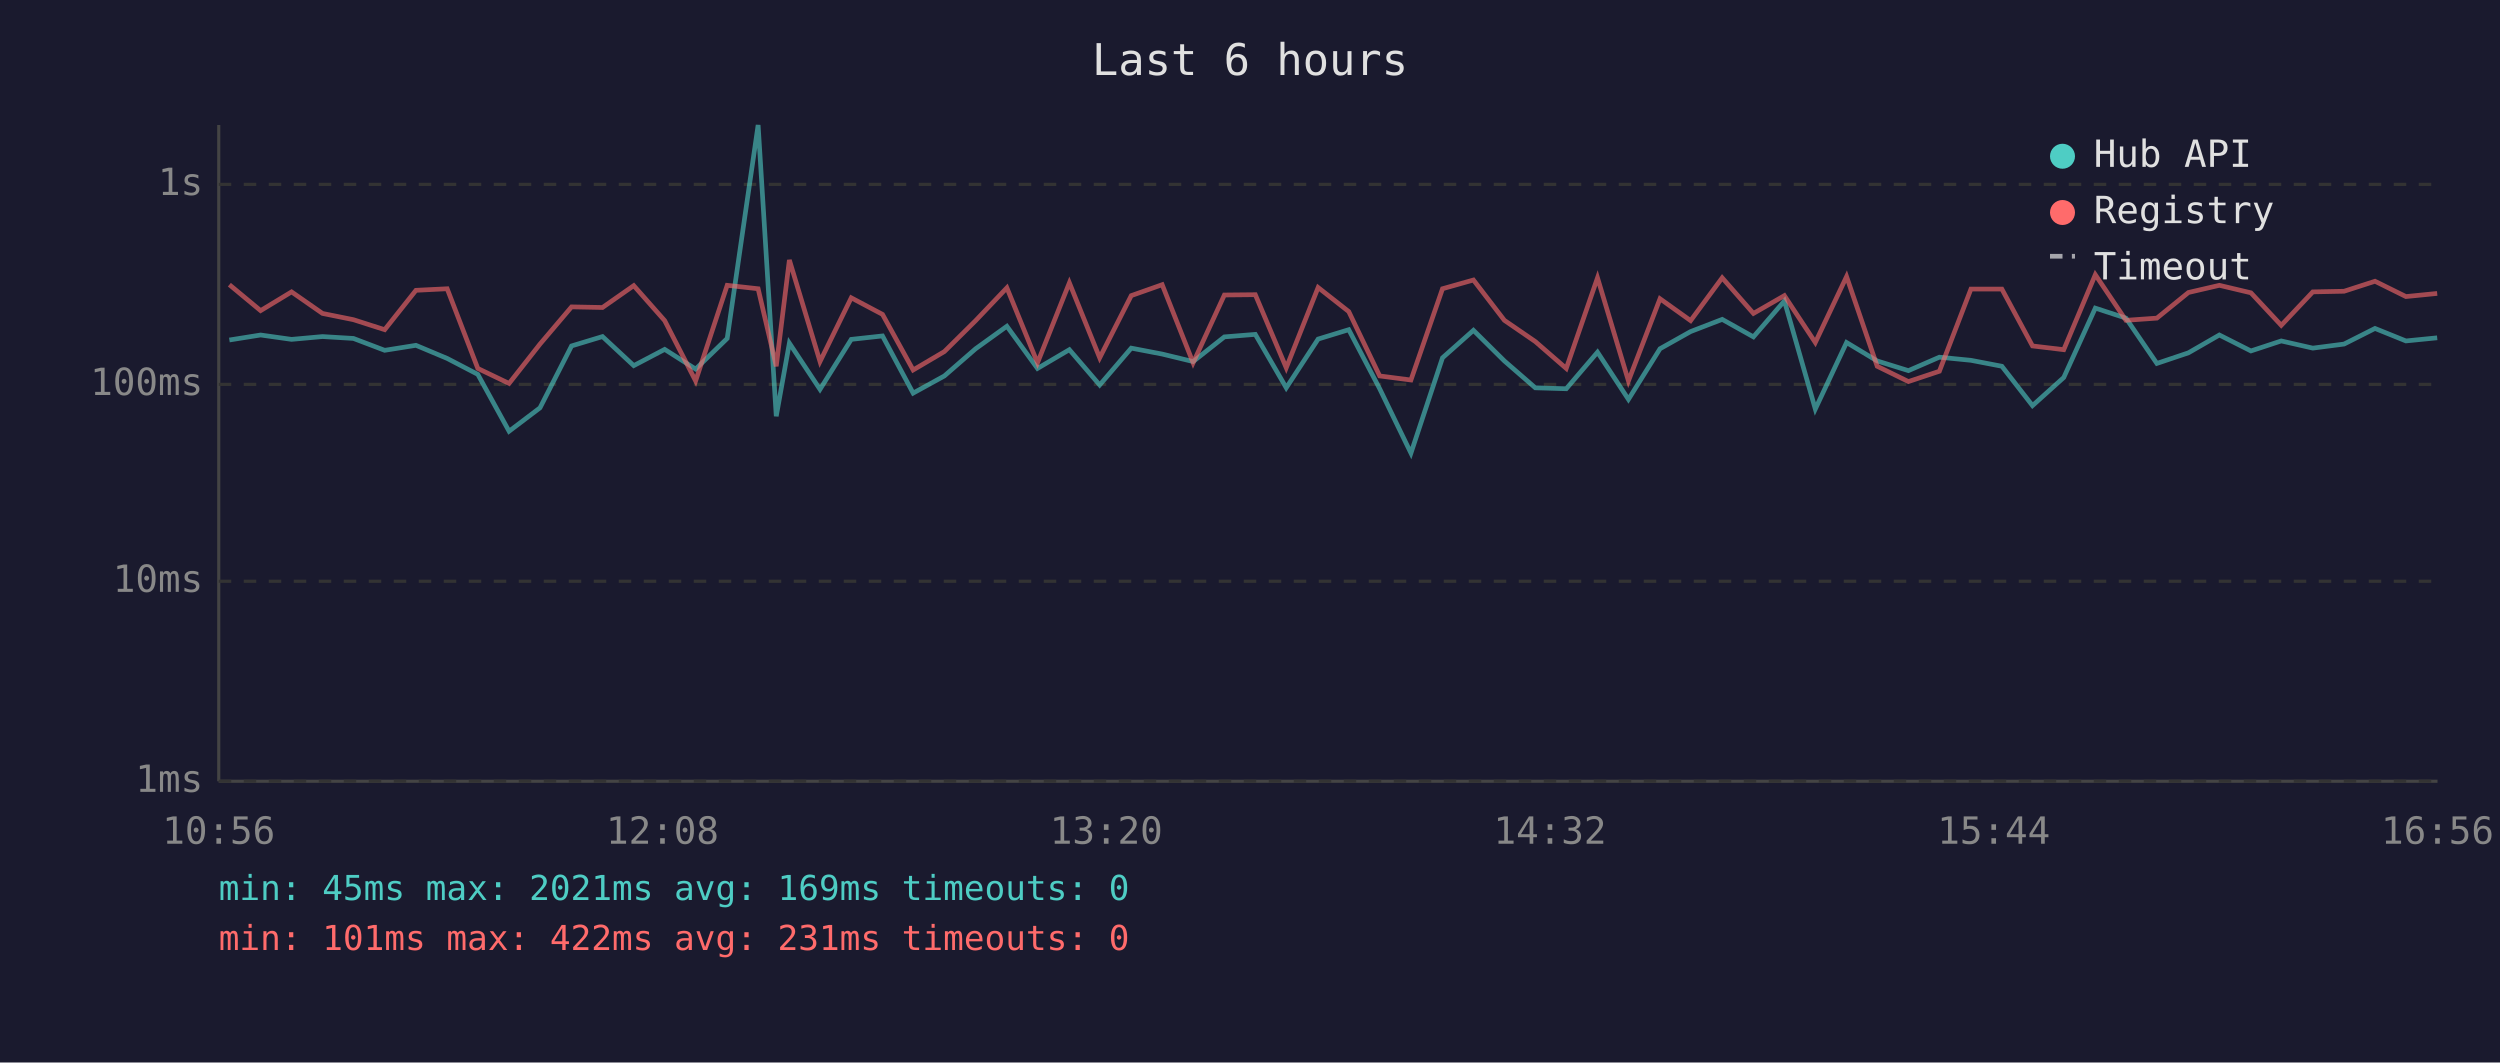
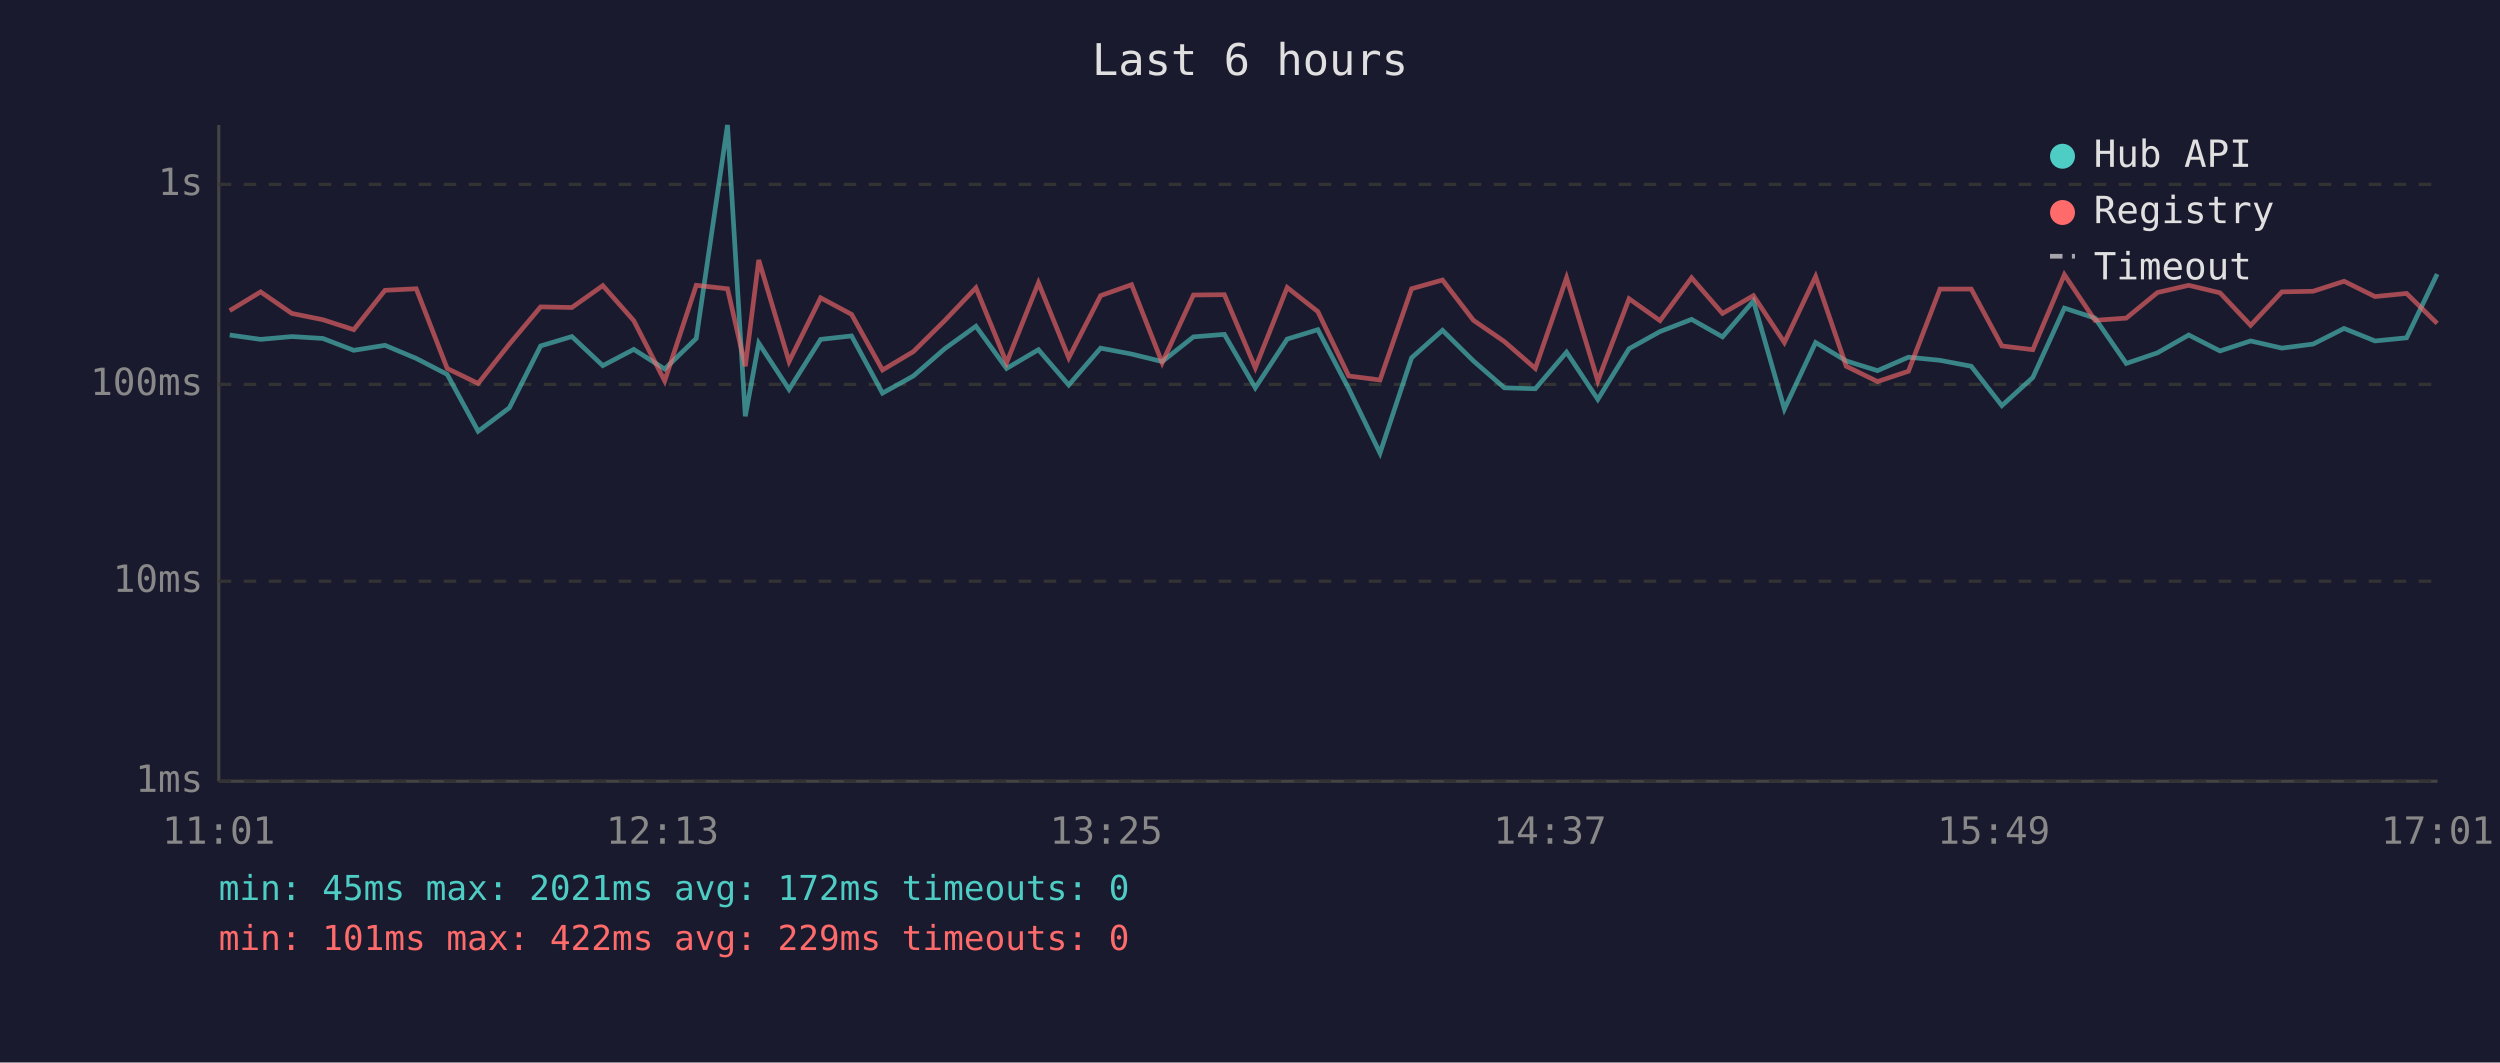
<svg xmlns="http://www.w3.org/2000/svg" viewBox="0 0 800 340" font-family="monospace" font-size="12">
  <rect width="800" height="340" fill="#1a1a2e" />
  <text x="400" y="24" fill="#e0e0e0" font-size="14" text-anchor="middle">Last 6 hours</text>
  <line x1="70" y1="40" x2="70" y2="250" stroke="#444" stroke-width="1" />
  <line x1="70" y1="250" x2="780" y2="250" stroke="#444" stroke-width="1" />
  <line x1="70" y1="250" x2="780" y2="250" stroke="#333" stroke-width="1" stroke-dasharray="4" />
  <text x="65" y="250" fill="#888" text-anchor="end" dominant-baseline="middle">1ms</text>
  <line x1="70" y1="186" x2="780" y2="186" stroke="#333" stroke-width="1" stroke-dasharray="4" />
  <text x="65" y="186" fill="#888" text-anchor="end" dominant-baseline="middle">10ms</text>
  <line x1="70" y1="123" x2="780" y2="123" stroke="#333" stroke-width="1" stroke-dasharray="4" />
  <text x="65" y="123" fill="#888" text-anchor="end" dominant-baseline="middle">100ms</text>
  <line x1="70" y1="59" x2="780" y2="59" stroke="#333" stroke-width="1" stroke-dasharray="4" />
  <text x="65" y="59" fill="#888" text-anchor="end" dominant-baseline="middle">1s</text>
-   <text x="70" y="270" fill="#888" text-anchor="middle">10:56</text>
-   <text x="212" y="270" fill="#888" text-anchor="middle">12:08</text>
-   <text x="354" y="270" fill="#888" text-anchor="middle">13:20</text>
-   <text x="496" y="270" fill="#888" text-anchor="middle">14:32</text>
-   <text x="638" y="270" fill="#888" text-anchor="middle">15:44</text>
-   <text x="780" y="270" fill="#888" text-anchor="middle">16:56</text>
-   <polyline points="73.4,108.8 83.4,107.2 93.3,108.6 103.2,107.7 113.1,108.3 123.1,112.1 133.1,110.5 143.1,114.7 152.9,119.8 162.9,138.0 172.8,130.5 182.9,110.7 192.8,107.7 202.8,117.0 212.7,111.8 222.6,118.1 232.7,108.3 242.6,40.0 248.4,133.2 252.6,109.8 262.4,124.6 272.4,108.6 282.4,107.5 292.2,125.8 302.2,120.3 312.2,111.6 322.2,104.4 332.0,117.9 342.2,111.9 351.9,123.2 362.0,111.4 371.9,113.3 381.8,115.7 391.8,107.8 401.7,107.0 411.6,124.1 421.8,108.5 431.6,105.5 441.5,124.4 451.5,145.0 461.6,114.5 471.5,105.7 481.4,115.5 491.3,124.1 501.2,124.4 511.2,112.7 521.1,127.8 531.2,111.6 541.0,106.1 551.1,102.2 561.1,107.8 571.0,96.3 580.9,130.9 590.9,109.6 600.7,115.5 610.7,118.6 620.6,114.3 630.7,115.3 640.6,117.2 650.4,129.8 660.4,120.8 670.5,98.6 680.3,101.8 690.2,116.3 700.3,112.9 710.2,107.2 720.3,112.3 730.0,109.1 740.1,111.4 750.1,110.1 760.0,105.1 769.9,109.1 779.9,108.1" fill="none" stroke="#4ecdc4" stroke-width="1.5" opacity="0.6" />
-   <polyline points="73.4,91.1 83.4,99.4 93.3,93.4 103.2,100.3 113.1,102.3 123.1,105.5 133.1,92.9 143.1,92.4 152.9,117.9 162.9,122.7 172.8,110.1 182.9,98.2 192.8,98.4 202.8,91.4 212.7,102.6 222.6,121.9 232.7,91.3 242.6,92.4 248.4,117.2 252.6,83.2 262.4,115.7 272.4,95.3 282.4,100.6 292.2,118.4 302.2,112.5 312.2,102.6 322.2,92.1 332.0,116.1 342.2,90.5 351.9,114.5 362.0,94.6 371.9,91.1 381.8,116.1 391.8,94.4 401.7,94.3 411.6,117.7 421.8,92.0 431.6,99.7 441.5,120.3 451.5,121.6 461.6,92.4 471.5,89.6 481.4,102.5 491.3,109.3 501.2,117.9 511.2,88.9 521.1,121.9 531.2,95.6 541.0,102.6 551.1,88.9 561.1,100.3 571.0,94.6 580.9,109.6 590.9,88.5 600.7,117.2 610.7,122.1 620.6,118.8 630.7,92.5 640.6,92.5 650.4,110.7 660.4,111.9 670.5,87.9 680.3,102.5 690.2,101.8 700.3,93.6 710.2,91.3 720.3,93.7 730.0,104.1 740.1,93.4 750.1,93.2 760.0,90.0 769.9,94.9 779.9,93.9" fill="none" stroke="#ff6b6b" stroke-width="1.5" opacity="0.6" />
+   <text x="70" y="270" fill="#888" text-anchor="middle">11:01</text>
+   <text x="212" y="270" fill="#888" text-anchor="middle">12:13</text>
+   <text x="354" y="270" fill="#888" text-anchor="middle">13:25</text>
+   <text x="496" y="270" fill="#888" text-anchor="middle">14:37</text>
+   <text x="638" y="270" fill="#888" text-anchor="middle">15:49</text>
+   <text x="780" y="270" fill="#888" text-anchor="middle">17:01</text>
+   <polyline points="73.5,107.2 83.4,108.6 93.4,107.7 103.3,108.3 113.2,112.1 123.2,110.5 133.2,114.7 143.1,119.8 153.0,138.0 163.0,130.5 173.0,110.7 183.0,107.7 192.9,117.0 202.8,111.8 212.7,118.1 222.8,108.3 232.8,40.0 238.5,133.2 242.8,109.8 252.5,124.6 262.6,108.6 272.5,107.5 282.4,125.8 292.3,120.3 302.3,111.6 312.3,104.4 322.1,117.9 332.3,111.9 342.0,123.2 352.2,111.4 362.1,113.3 371.9,115.7 381.9,107.8 391.8,107.0 401.7,124.1 411.9,108.5 421.7,105.5 431.6,124.4 441.6,145.0 451.7,114.5 461.6,105.7 471.5,115.5 481.4,124.1 491.3,124.4 501.3,112.7 511.3,127.8 521.3,111.6 531.2,106.1 541.3,102.2 551.2,107.8 561.1,96.3 571.0,130.9 581.0,109.6 590.8,115.5 600.8,118.6 610.7,114.3 620.8,115.3 630.8,117.2 640.6,129.8 650.5,120.8 660.6,98.6 670.4,101.8 680.4,116.3 690.4,112.9 700.4,107.2 710.4,112.3 720.2,109.1 730.2,111.4 740.2,110.1 750.1,105.1 760.0,109.1 770.1,108.1 779.9,87.7" fill="none" stroke="#4ecdc4" stroke-width="1.5" opacity="0.6" />
+   <polyline points="73.5,99.4 83.4,93.4 93.4,100.3 103.3,102.3 113.2,105.5 123.2,92.9 133.2,92.4 143.1,117.9 153.0,122.7 163.0,110.1 173.0,98.2 183.0,98.4 192.9,91.4 202.8,102.6 212.7,121.9 222.8,91.3 232.8,92.4 238.5,117.2 242.8,83.2 252.5,115.7 262.6,95.3 272.5,100.6 282.4,118.4 292.3,112.5 302.3,102.6 312.3,92.1 322.1,116.1 332.3,90.5 342.0,114.5 352.2,94.6 362.1,91.1 371.9,116.1 381.9,94.4 391.8,94.3 401.7,117.7 411.9,92.0 421.7,99.7 431.6,120.3 441.6,121.6 451.7,92.4 461.6,89.6 471.5,102.5 481.4,109.3 491.3,117.9 501.3,88.9 511.3,121.9 521.3,95.6 531.2,102.6 541.3,88.9 551.2,100.3 561.1,94.6 571.0,109.6 581.0,88.5 590.8,117.2 600.8,122.1 610.7,118.8 620.8,92.5 630.8,92.5 640.6,110.7 650.5,111.9 660.6,87.9 670.4,102.5 680.4,101.8 690.4,93.6 700.4,91.3 710.4,93.7 720.2,104.1 730.2,93.4 740.2,93.2 750.1,90.0 760.0,94.9 770.1,93.9 779.9,103.5" fill="none" stroke="#ff6b6b" stroke-width="1.5" opacity="0.6" />
  <circle cx="660" cy="50" r="4" fill="#4ecdc4" />
  <text x="670" y="50" fill="#e0e0e0" dominant-baseline="middle">Hub API</text>
  <circle cx="660" cy="68" r="4" fill="#ff6b6b" />
  <text x="670" y="68" fill="#e0e0e0" dominant-baseline="middle">Registry</text>
  <line x1="656" y1="82" x2="664" y2="82" stroke="#e0e0e0" stroke-width="1.5" stroke-dasharray="4,3" opacity="0.7" />
  <text x="670" y="86" fill="#e0e0e0" dominant-baseline="middle">Timeout</text>
-   <text x="70" y="288" fill="#4ecdc4" font-size="11">min: 45ms  max: 2021ms  avg: 169ms  timeouts: 0</text>
-   <text x="70" y="304" fill="#ff6b6b" font-size="11">min: 101ms  max: 422ms  avg: 231ms  timeouts: 0</text>
+   <text x="70" y="288" fill="#4ecdc4" font-size="11">min: 45ms  max: 2021ms  avg: 172ms  timeouts: 0</text>
+   <text x="70" y="304" fill="#ff6b6b" font-size="11">min: 101ms  max: 422ms  avg: 229ms  timeouts: 0</text>
</svg>
